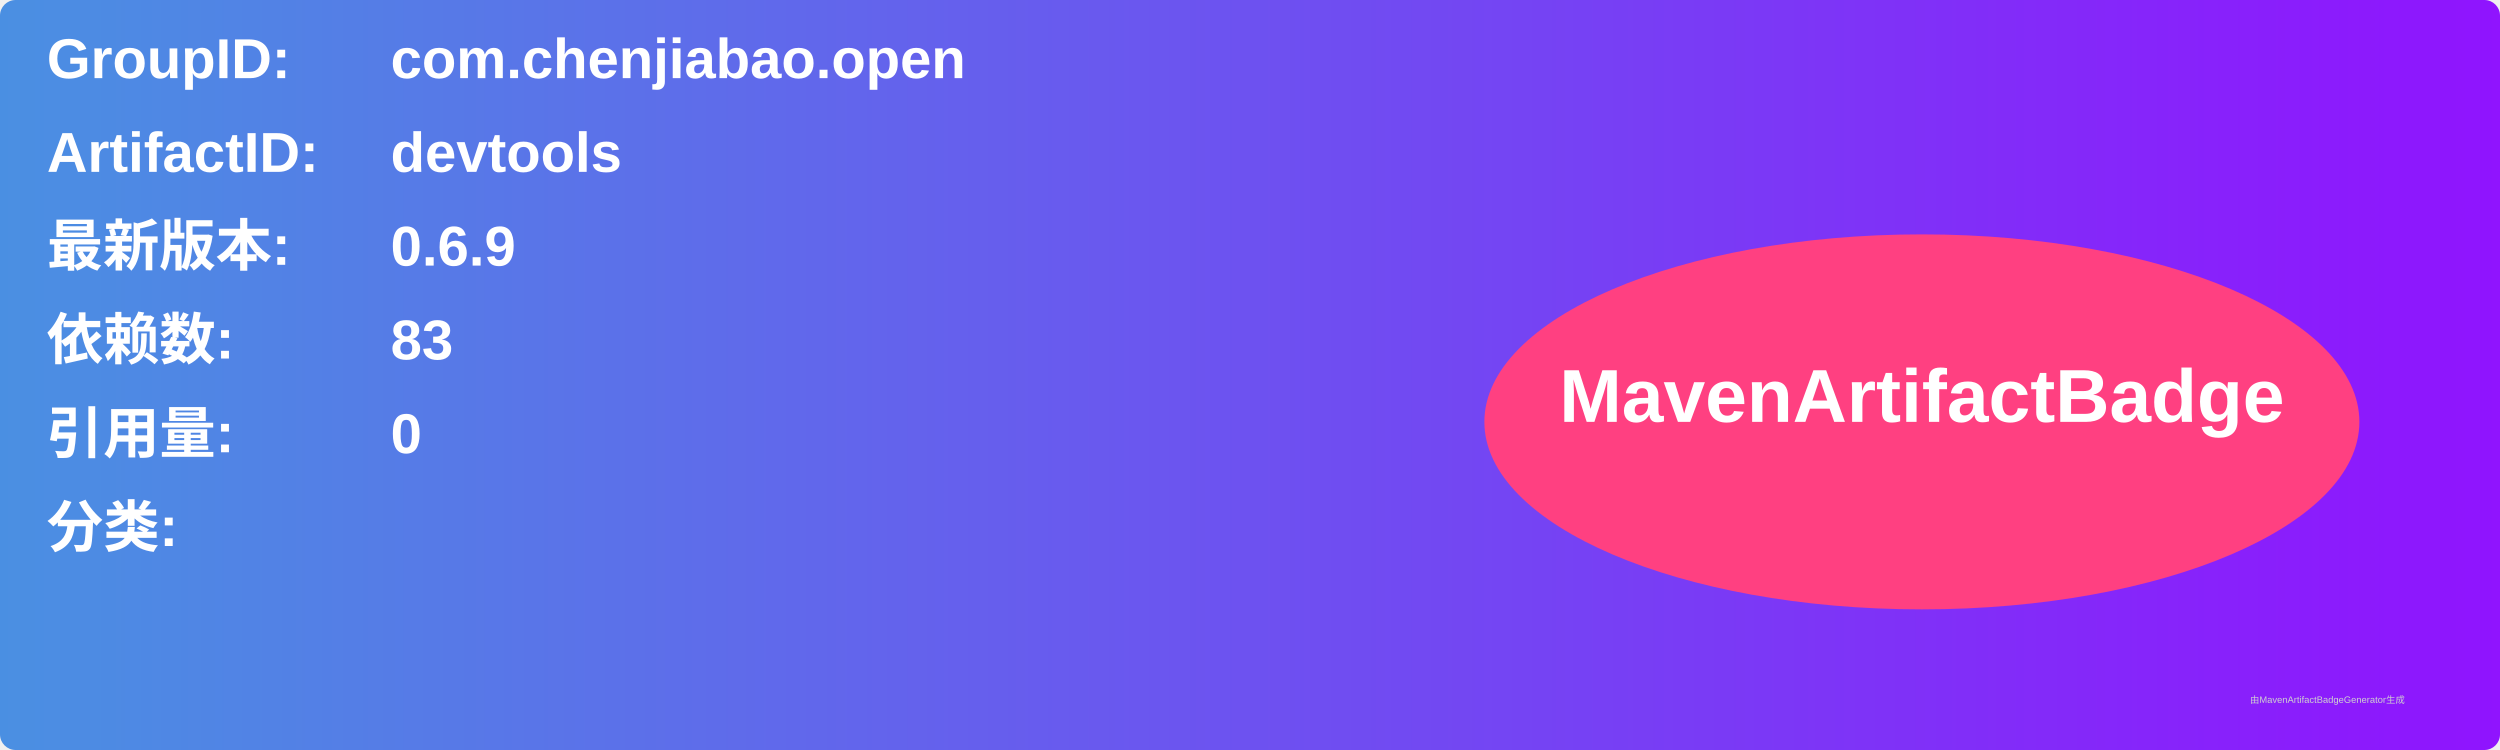
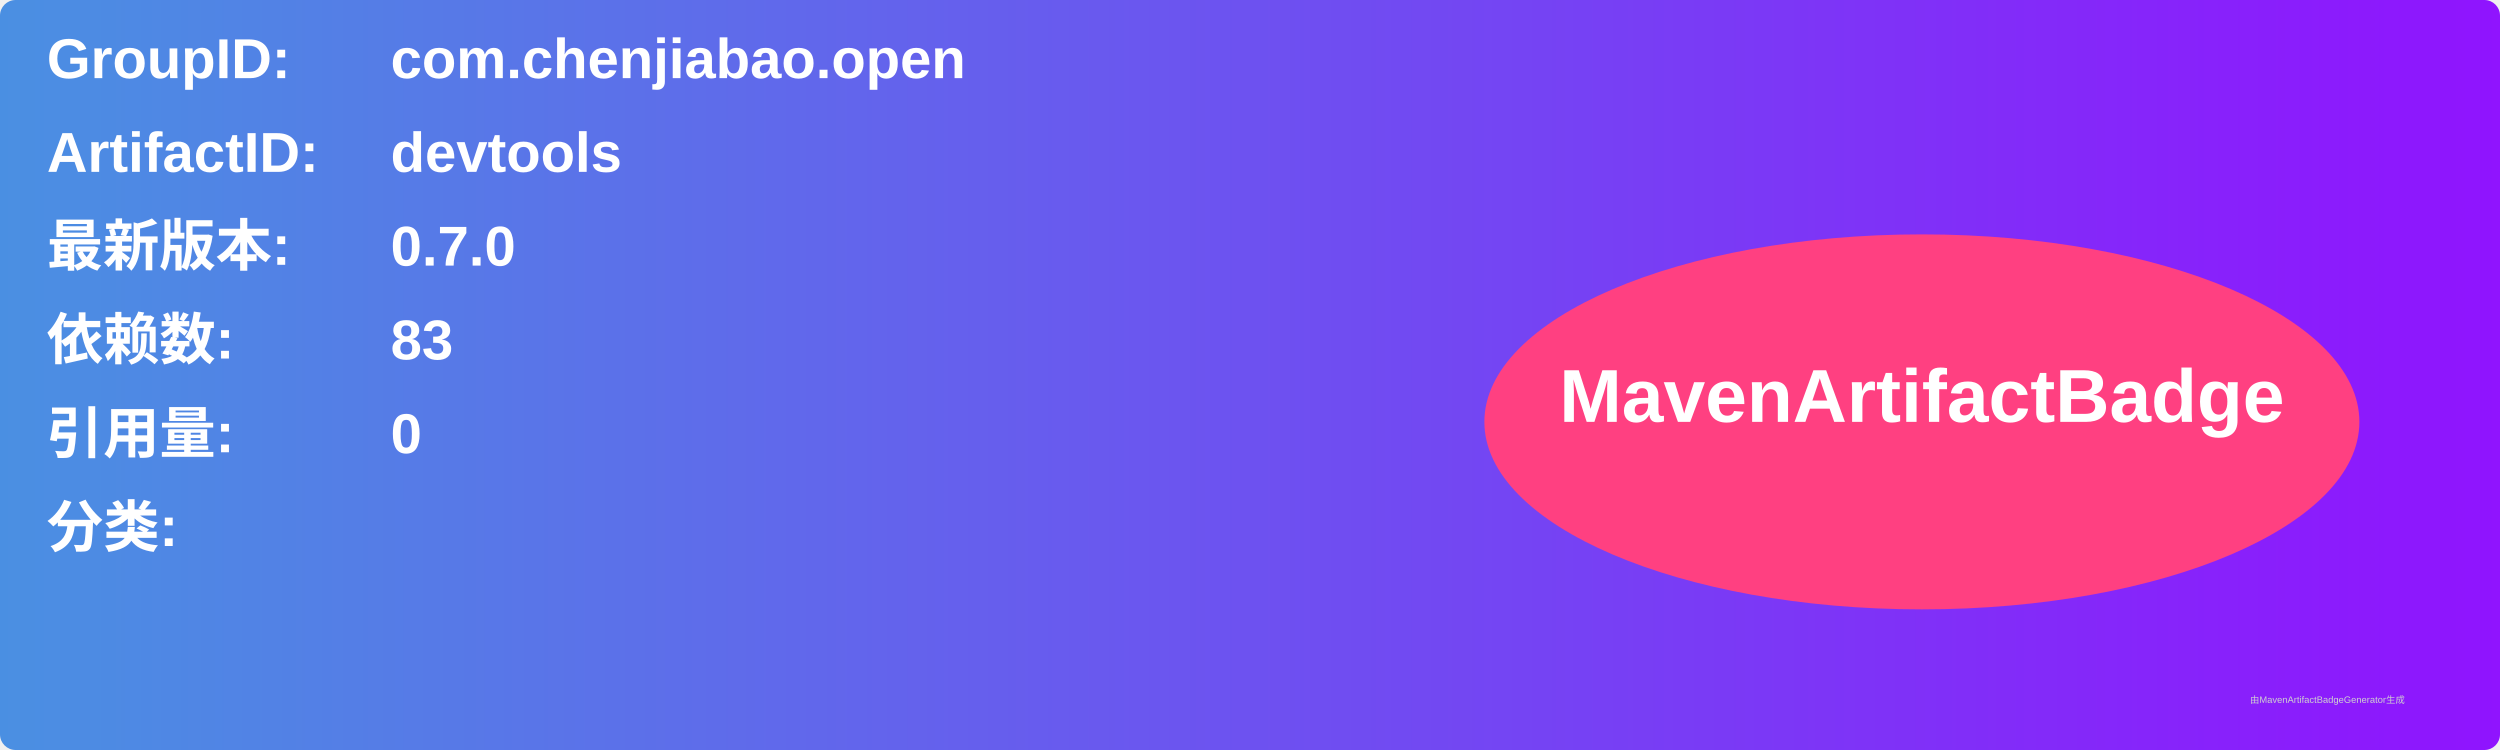
<svg xmlns="http://www.w3.org/2000/svg" width="800" height="240" viewBox="0 0 800 240">
  <linearGradient id="grad" x1="0%" y1="0%" x2="100%" y2="0%">
    <stop offset="0%" stop-color="#4a90e2" />
    <stop offset="100%" stop-color="#9013fe" />
  </linearGradient>
  <rect width="100%" height="100%" rx="5" ry="5" fill="url(#grad)" />
  <g transform="translate(15, 15)">
    <text x="0" y="10" font-family="Arial" font-size="18" fill="white" font-weight="bold" width="260">GroupID:</text>
    <text x="110" y="10" font-family="Arial" font-size="18" fill="white" font-weight="bold" width="460">com.chenjiabao.open</text>
    <text x="0" y="40" font-family="Arial" font-size="18" fill="white" font-weight="bold" width="260">ArtifactID:</text>
    <text x="110" y="40" font-family="Arial" font-size="18" fill="white" font-weight="bold" width="460">devtools</text>
    <text x="0" y="70" font-family="Arial" font-size="18" fill="white" font-weight="bold">最新版本:</text>
    <text x="110" y="70" font-family="Arial" font-size="18" fill="white" font-weight="bold">
-       <tspan font-weight="bold">0.6.9</tspan>
+       <tspan font-weight="bold">0.7.0</tspan>
    </text>
    <text x="0" y="100" font-family="Arial" font-size="18" fill="white" font-weight="bold">依赖数: </text>
    <text x="110" y="100" font-family="Arial" font-size="18" fill="white">
      <tspan font-weight="bold">83</tspan>
    </text>
    <text x="0" y="130" font-family="Arial" font-size="18" fill="white" font-weight="bold">引用量: </text>
    <text x="110" y="130" font-family="Arial" font-size="18" fill="white">
      <tspan font-weight="bold">0</tspan>
    </text>
    <text x="0" y="160" font-family="Arial" font-size="18" fill="white" font-weight="bold">分类:</text>
    <text x="10" y="190" font-family="Arial" font-size="10" fill="white">
      <tspan font-weight="bold" />
    </text>
    <ellipse cx="600" cy="120" rx="140" ry="60" fill="#ff4081" />
    <text x="600" y="120" text-anchor="middle" font-family="Arial" font-size="24" fill="white" font-weight="bold">MavenArtifactBadge</text>
  </g>
  <text x="720" y="225" font-family="Arial" font-size="3" fill="#d0d0d0">由MavenArtifactBadgeGenerator生成</text>
</svg>
